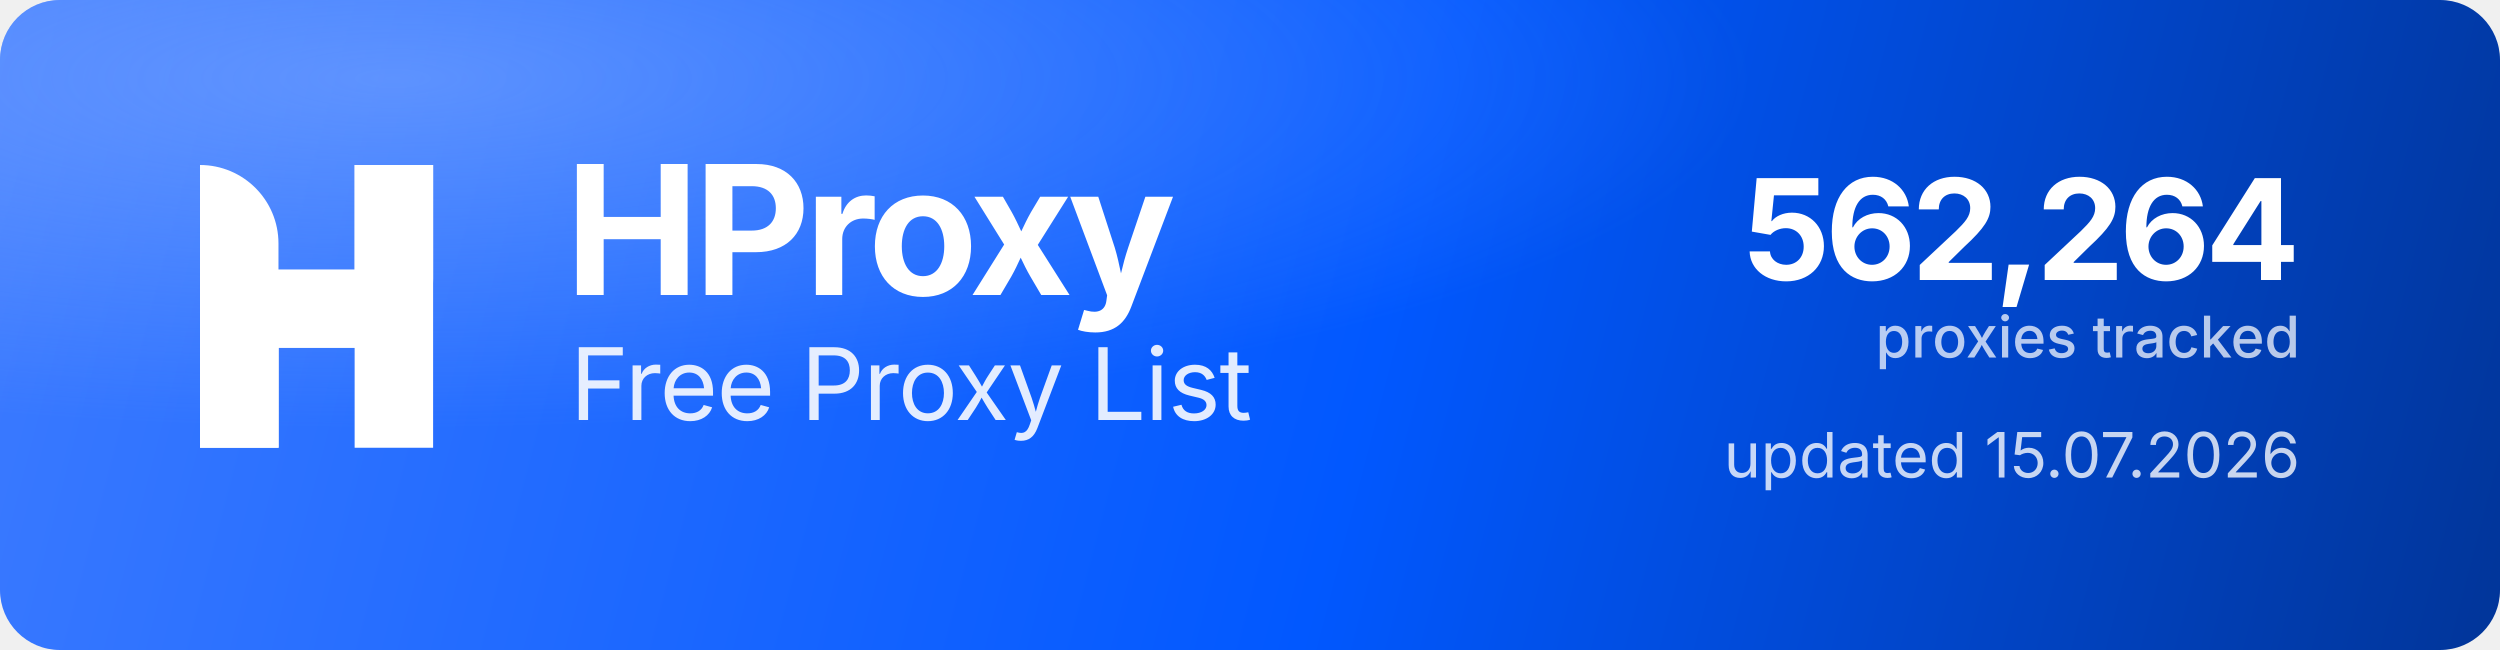
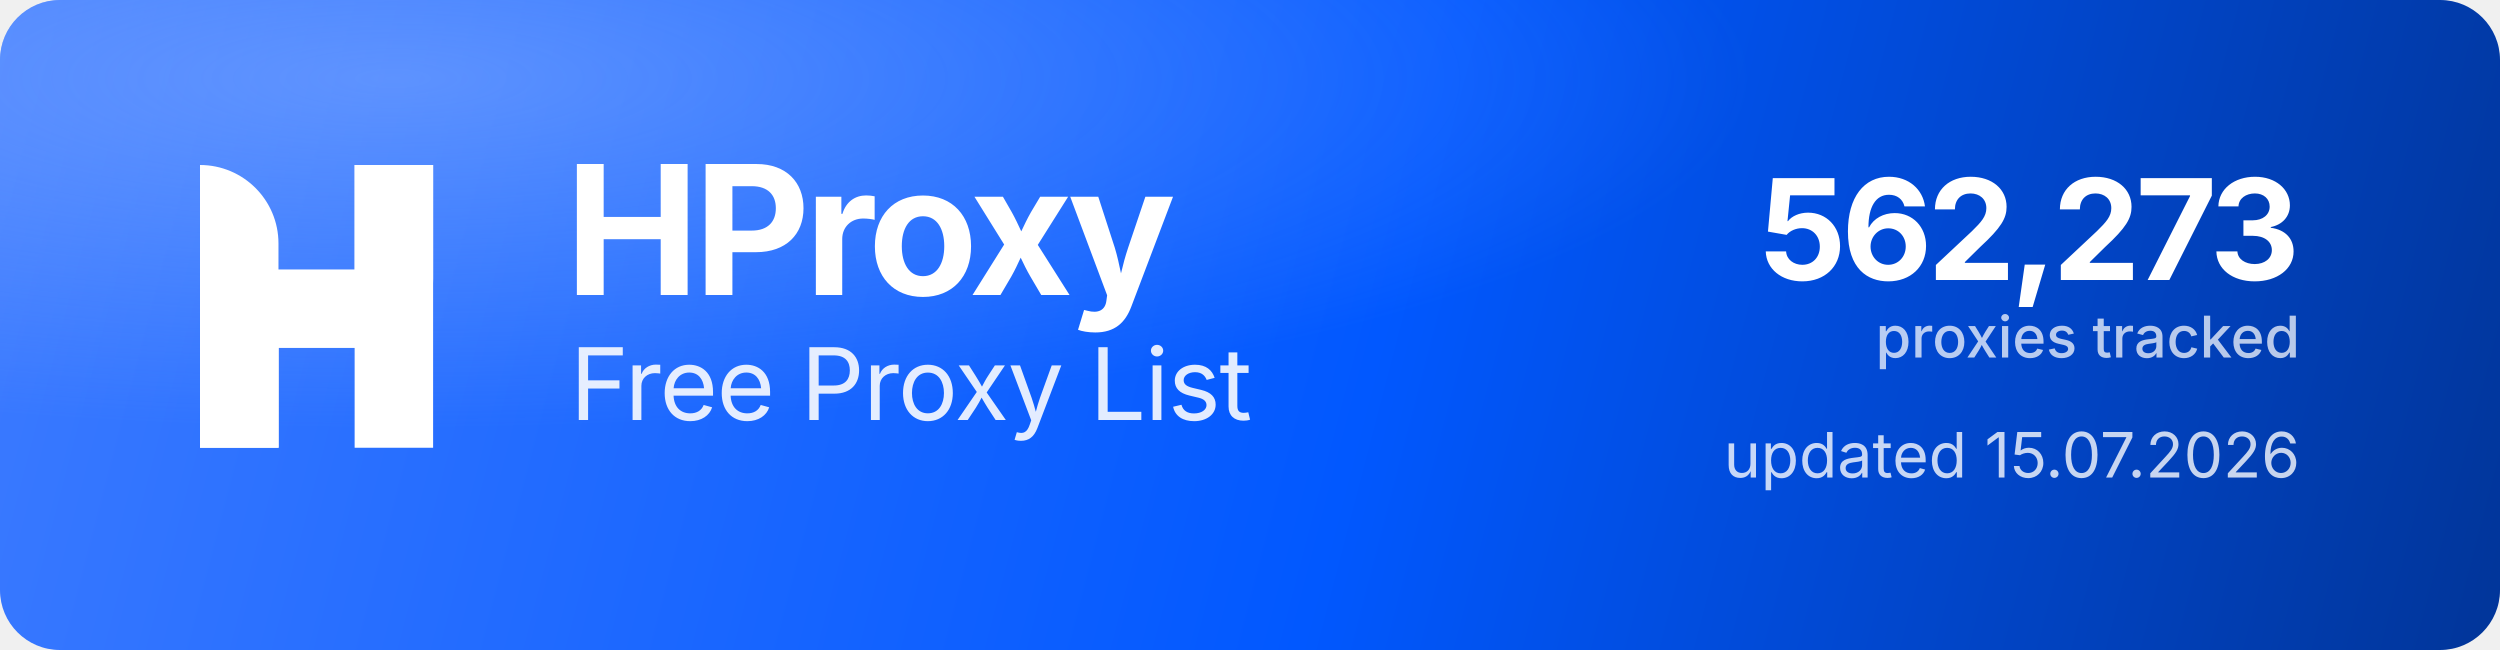
<svg xmlns="http://www.w3.org/2000/svg" width="1000" height="260" viewBox="0 0 1000 260" role="img" aria-label="HProxy Free Proxy List">
  <defs>
    <linearGradient id="hp-bg" x1="0" y1="0" x2="1000" y2="260" gradientUnits="userSpaceOnUse">
      <stop offset="0" stop-color="#3D7BFF" />
      <stop offset="0.55" stop-color="#0158FF" />
      <stop offset="1" stop-color="#013599" />
    </linearGradient>
    <radialGradient id="hp-glow" cx="0.16" cy="0.12" r="0.9">
      <stop offset="0" stop-color="#8FB4FF" stop-opacity="0.5" />
      <stop offset="0.6" stop-color="#8FB4FF" stop-opacity="0" />
    </radialGradient>
  </defs>
  <rect width="1000" height="260" rx="24" fill="url(#hp-bg)" />
  <rect width="1000" height="260" rx="24" fill="url(#hp-glow)" />
  <g transform="translate(80,66) scale(4.35)" fill="#FFFFFF">
    <path d="M0 0V0C3.985 0 7.216 3.231 7.216 7.216V26H0V0Z" />
    <rect x="14.219" width="7.216" height="26" />
    <path d="M7.235 26H0V15.971C0 12.455 2.851 9.604 6.367 9.604H14.22V0H21.437V10.453C21.437 13.97 18.586 16.82 15.069 16.82H7.235V26Z" />
  </g>
  <text x="226" y="118" font-family="'Geist','Inter','Segoe UI',system-ui,-apple-system,Helvetica,Arial,sans-serif" font-size="72" font-weight="700" letter-spacing="-2.3" fill="#FFFFFF">HProxy</text>
  <text x="228" y="168" font-family="'Geist','Inter','Segoe UI',system-ui,-apple-system,Helvetica,Arial,sans-serif" font-size="40" font-weight="400" letter-spacing="-0.5" fill="#FFFFFF" fill-opacity="0.88">Free Proxy List</text>
-   <text x="920" y="112" text-anchor="end" font-family="'Geist','Inter','Segoe UI',system-ui,-apple-system,Helvetica,Arial,sans-serif" font-size="56" font-weight="700" letter-spacing="-2" fill="#FFFFFF">562,264</text>
+   <text x="920" y="112" text-anchor="end" font-family="'Geist','Inter','Segoe UI',system-ui,-apple-system,Helvetica,Arial,sans-serif" font-size="56" font-weight="700" letter-spacing="-2" fill="#FFFFFF">562,273</text>
  <text x="920" y="143" text-anchor="end" font-family="'Geist','Inter','Segoe UI',system-ui,-apple-system,Helvetica,Arial,sans-serif" font-size="23" font-weight="500" fill="#FFFFFF" fill-opacity="0.72">proxies tracked</text>
  <text x="920" y="191" text-anchor="end" font-family="'Geist','Inter','Segoe UI',system-ui,-apple-system,Helvetica,Arial,sans-serif" font-size="25" font-weight="400" fill="#FFFFFF" fill-opacity="0.78">updated 15.07.2026</text>
</svg>
